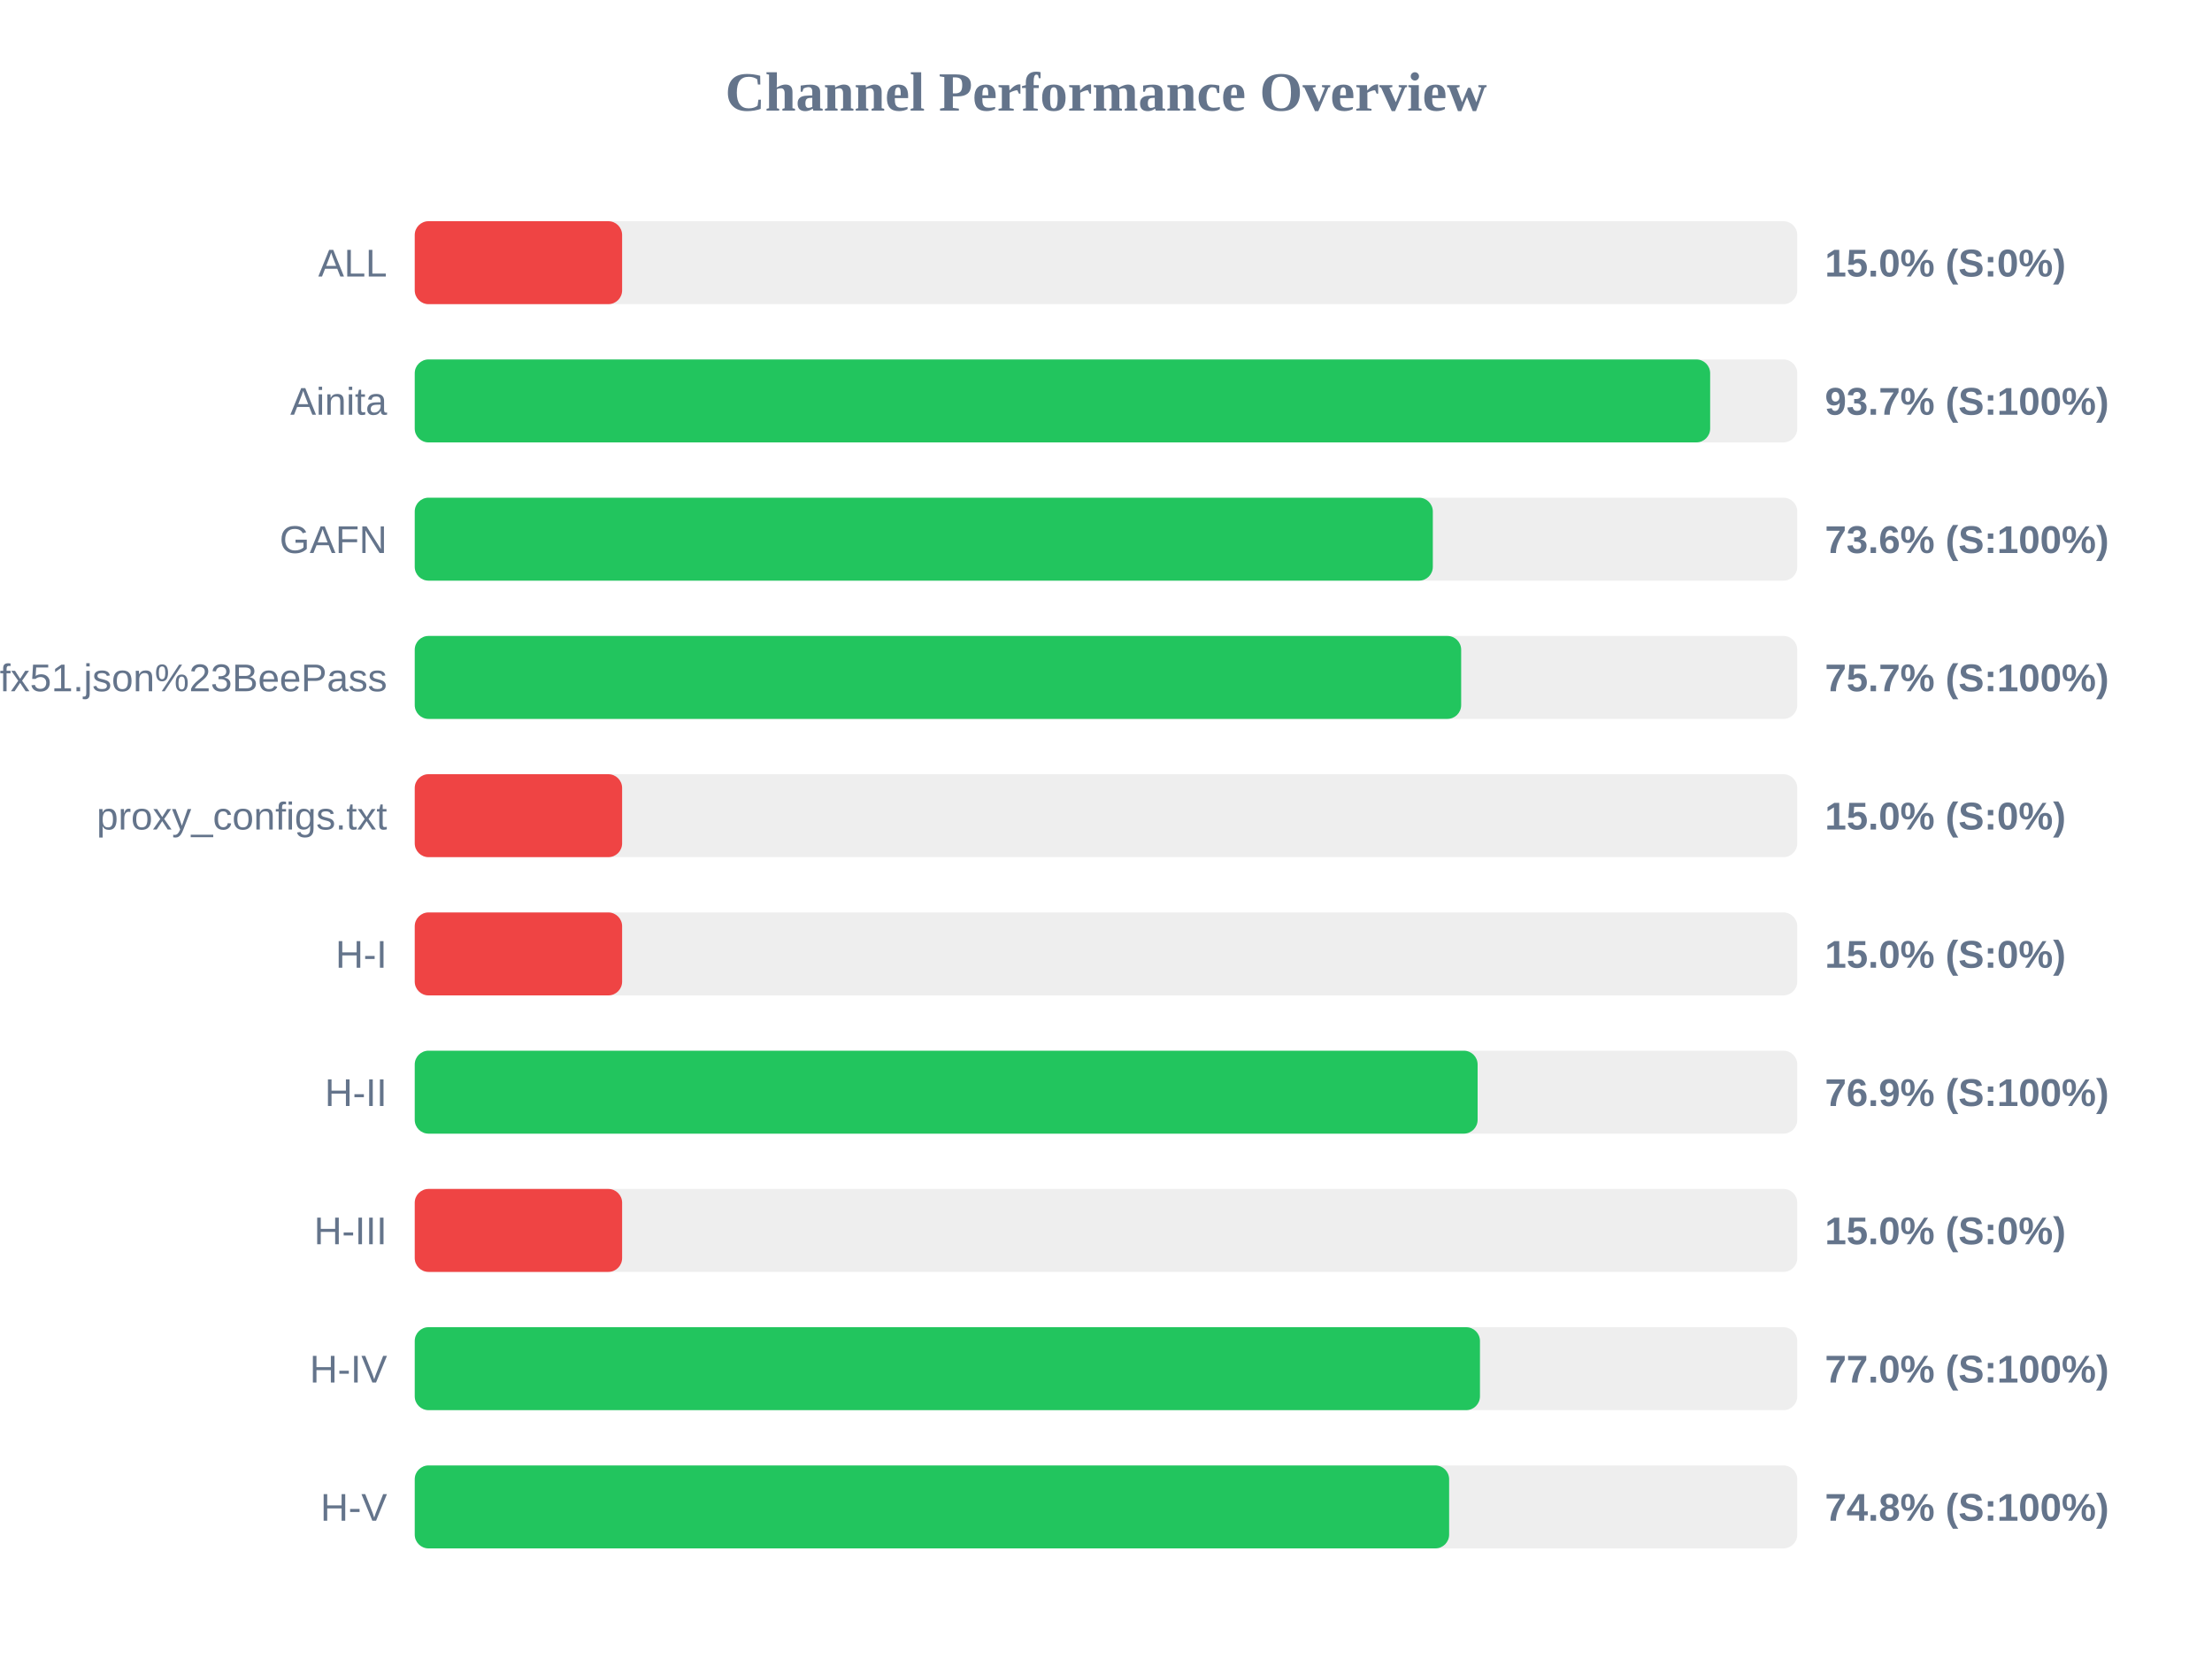
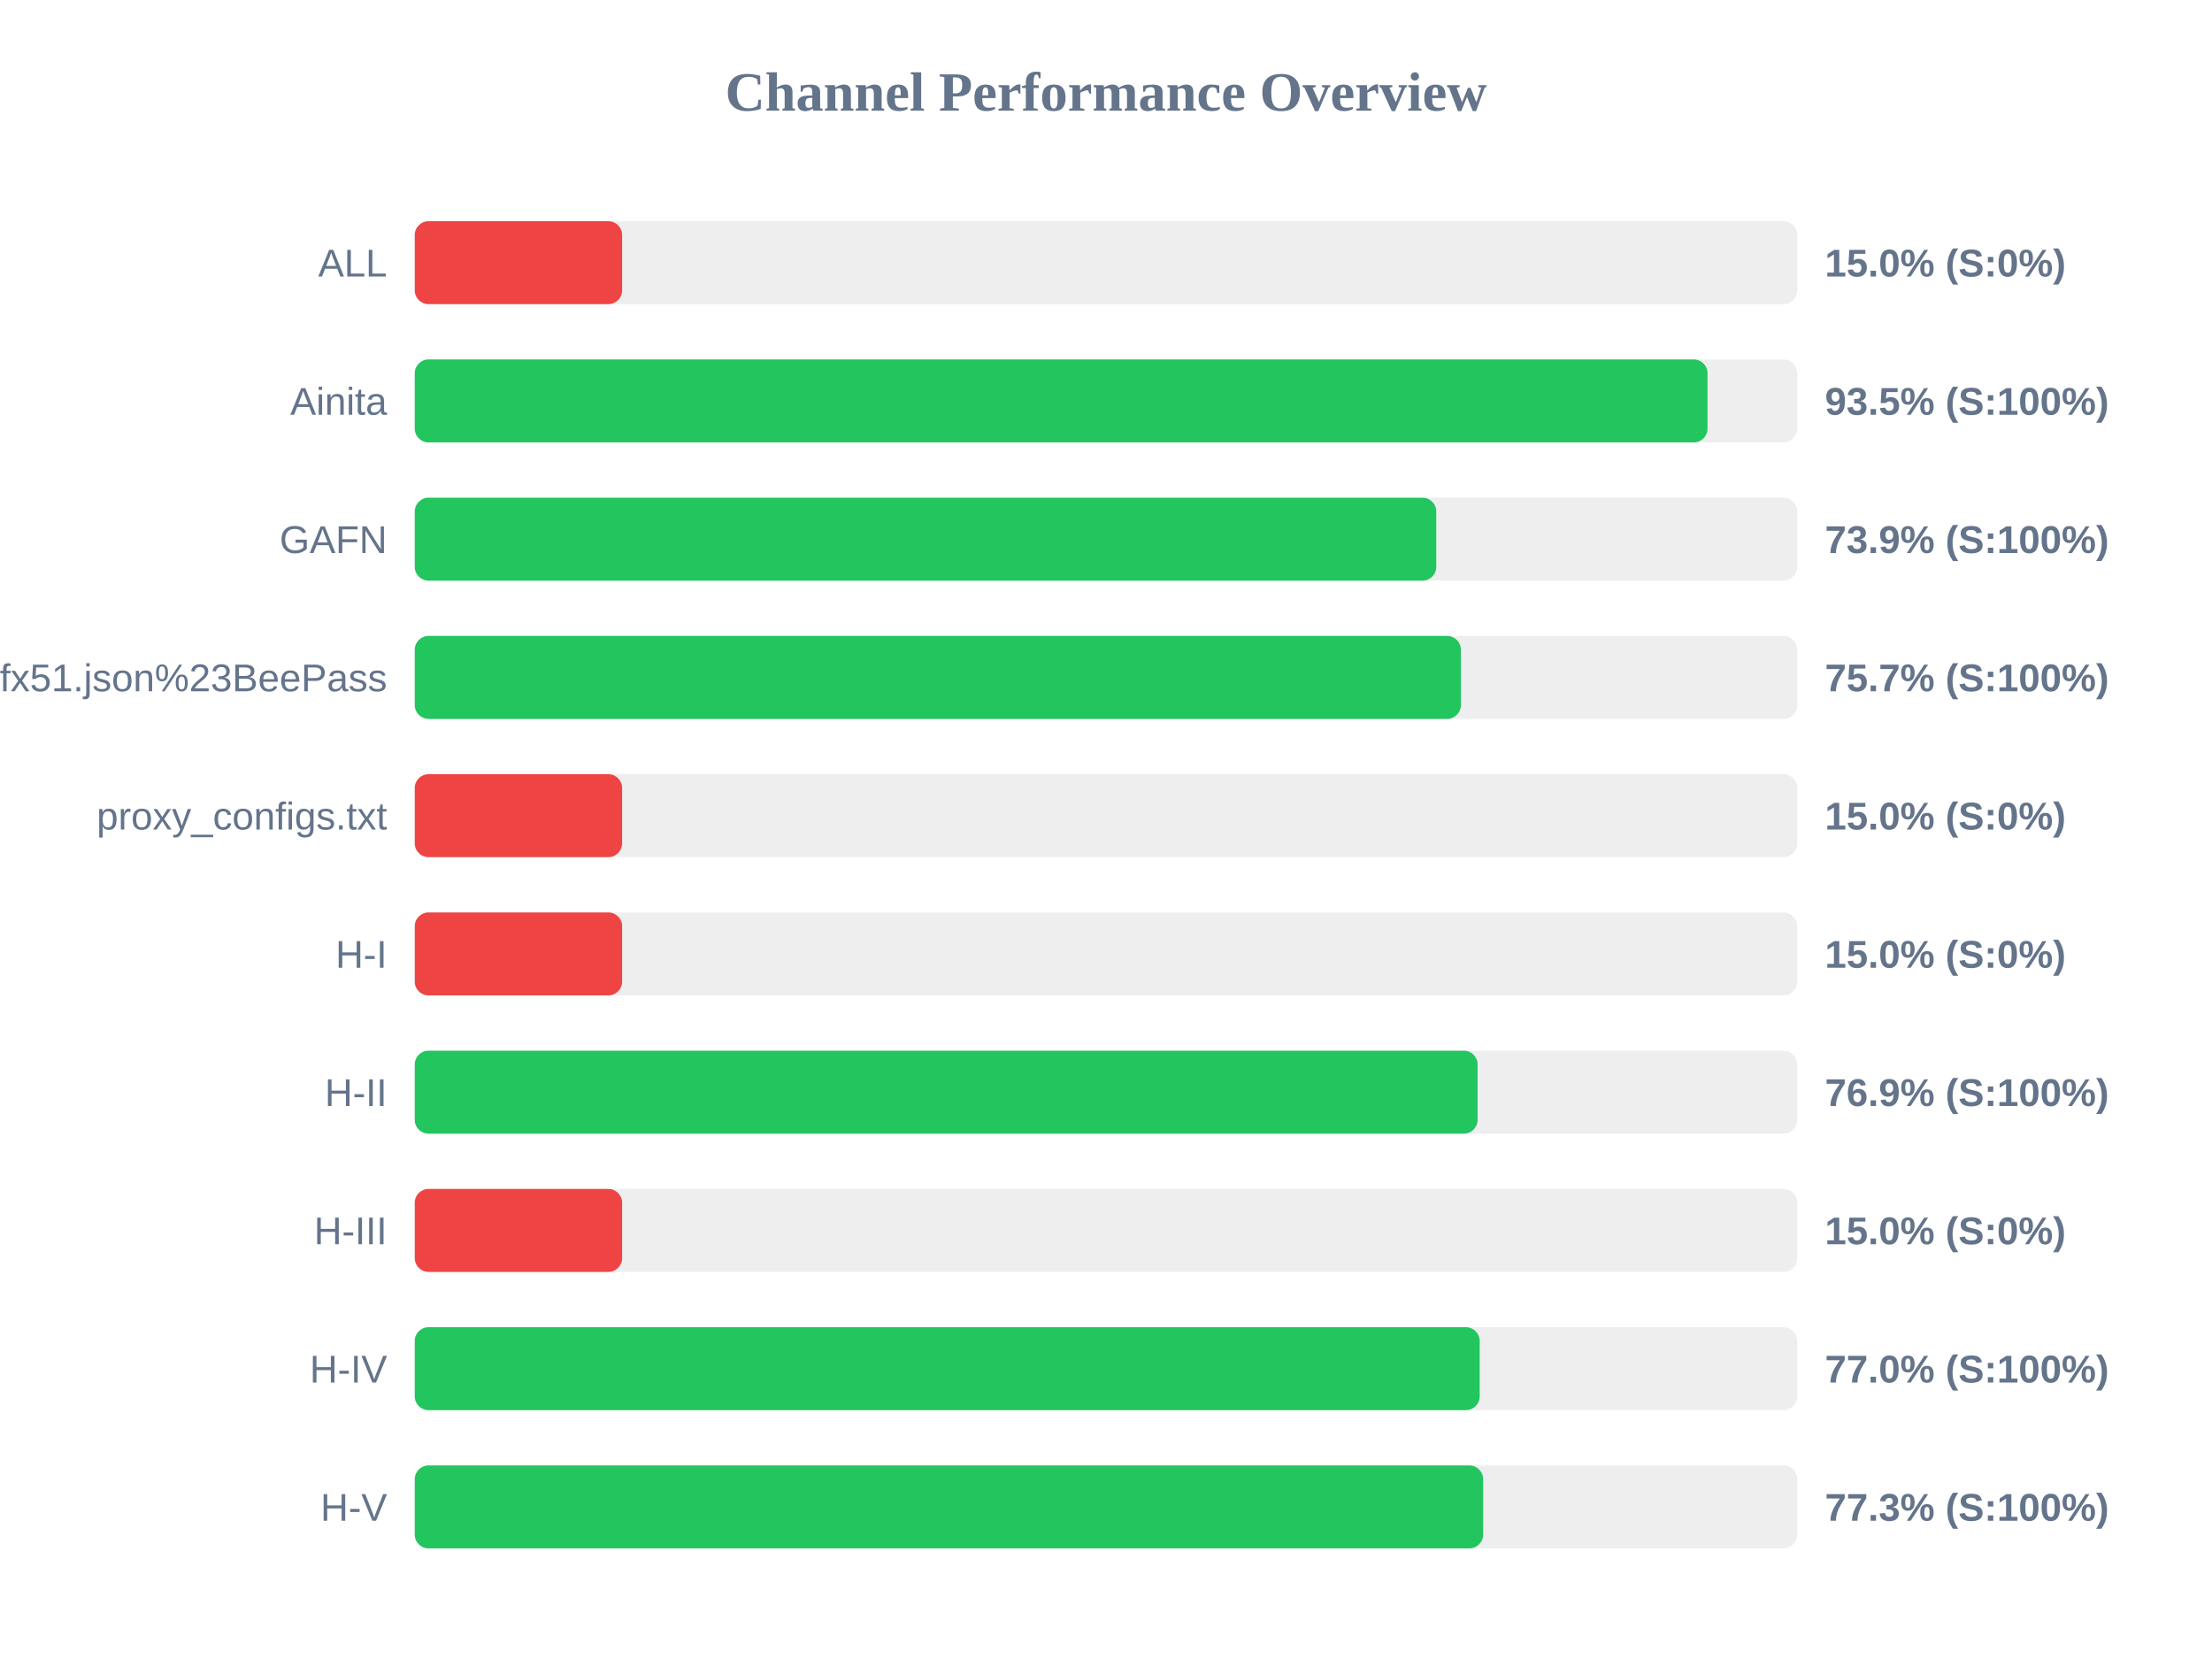
<svg xmlns="http://www.w3.org/2000/svg" width="800" height="600" version="1.1">
  <style>
        .row { font: 14px Arial; fill: #64748b; }
        .score { font: bold 14px Arial; fill: #64748b; }
    </style>
  <text x="400" y="40" text-anchor="middle" font-size="20px" font-weight="bold" fill="#64748b">Channel Performance Overview</text>
  <rect x="150" y="80" width="500" height="30" fill="#eee" rx="5" />
  <rect x="150" y="80" width="75.0" height="30" fill="#ef4444" rx="5" />
  <text x="140" y="100" text-anchor="end" class="row">ALL</text>
  <text x="660" y="100" text-anchor="start" class="score">15.0% (S:0%)</text>
  <rect x="150" y="130" width="500" height="30" fill="#eee" rx="5" />
-   <rect x="150" y="130" width="468.5" height="30" fill="#22c55e" rx="5" />
+   <rect x="150" y="130" width="467.55" height="30" fill="#22c55e" rx="5" />
  <text x="140" y="150" text-anchor="end" class="row">Ainita</text>
-   <text x="660" y="150" text-anchor="start" class="score">93.7% (S:100%)</text>
+   <text x="660" y="150" text-anchor="start" class="score">93.5% (S:100%)</text>
  <rect x="150" y="180" width="500" height="30" fill="#eee" rx="5" />
-   <rect x="150" y="180" width="368.2" height="30" fill="#22c55e" rx="5" />
+   <rect x="150" y="180" width="369.45" height="30" fill="#22c55e" rx="5" />
  <text x="140" y="200" text-anchor="end" class="row">GAFN</text>
-   <text x="660" y="200" text-anchor="start" class="score">73.6% (S:100%)</text>
+   <text x="660" y="200" text-anchor="start" class="score">73.9% (S:100%)</text>
  <rect x="150" y="230" width="500" height="30" fill="#eee" rx="5" />
-   <rect x="150" y="230" width="378.45" height="30" fill="#22c55e" rx="5" />
+   <rect x="150" y="230" width="378.35" height="30" fill="#22c55e" rx="5" />
  <text x="140" y="250" text-anchor="end" class="row">sub?s=ssconf%3A%2F%2Fs3.amazonaws.com%2Fbeedynconprd%2Fzf38bv6oxi1nv3wfkpmxyfl8yj5fargza3foantoalu16vznl0ckxx7bgf1ufx51.json%23BeePass</text>
  <text x="660" y="250" text-anchor="start" class="score">75.7% (S:100%)</text>
  <rect x="150" y="280" width="500" height="30" fill="#eee" rx="5" />
  <rect x="150" y="280" width="75.0" height="30" fill="#ef4444" rx="5" />
  <text x="140" y="300" text-anchor="end" class="row">proxy_configs.txt</text>
  <text x="660" y="300" text-anchor="start" class="score">15.0% (S:0%)</text>
  <rect x="150" y="330" width="500" height="30" fill="#eee" rx="5" />
  <rect x="150" y="330" width="75.0" height="30" fill="#ef4444" rx="5" />
  <text x="140" y="350" text-anchor="end" class="row">H-I</text>
  <text x="660" y="350" text-anchor="start" class="score">15.0% (S:0%)</text>
  <rect x="150" y="380" width="500" height="30" fill="#eee" rx="5" />
  <rect x="150" y="380" width="384.4" height="30" fill="#22c55e" rx="5" />
  <text x="140" y="400" text-anchor="end" class="row">H-II</text>
  <text x="660" y="400" text-anchor="start" class="score">76.9% (S:100%)</text>
  <rect x="150" y="430" width="500" height="30" fill="#eee" rx="5" />
  <rect x="150" y="430" width="75.0" height="30" fill="#ef4444" rx="5" />
  <text x="140" y="450" text-anchor="end" class="row">H-III</text>
  <text x="660" y="450" text-anchor="start" class="score">15.0% (S:0%)</text>
  <rect x="150" y="480" width="500" height="30" fill="#eee" rx="5" />
-   <rect x="150" y="480" width="385.25" height="30" fill="#22c55e" rx="5" />
+   <rect x="150" y="480" width="385.15" height="30" fill="#22c55e" rx="5" />
  <text x="140" y="500" text-anchor="end" class="row">H-IV</text>
  <text x="660" y="500" text-anchor="start" class="score">77.0% (S:100%)</text>
  <rect x="150" y="530" width="500" height="30" fill="#eee" rx="5" />
-   <rect x="150" y="530" width="374.1" height="30" fill="#22c55e" rx="5" />
+   <rect x="150" y="530" width="386.4" height="30" fill="#22c55e" rx="5" />
  <text x="140" y="550" text-anchor="end" class="row">H-V</text>
-   <text x="660" y="550" text-anchor="start" class="score">74.8% (S:100%)</text>
+   <text x="660" y="550" text-anchor="start" class="score">77.3% (S:100%)</text>
</svg>
